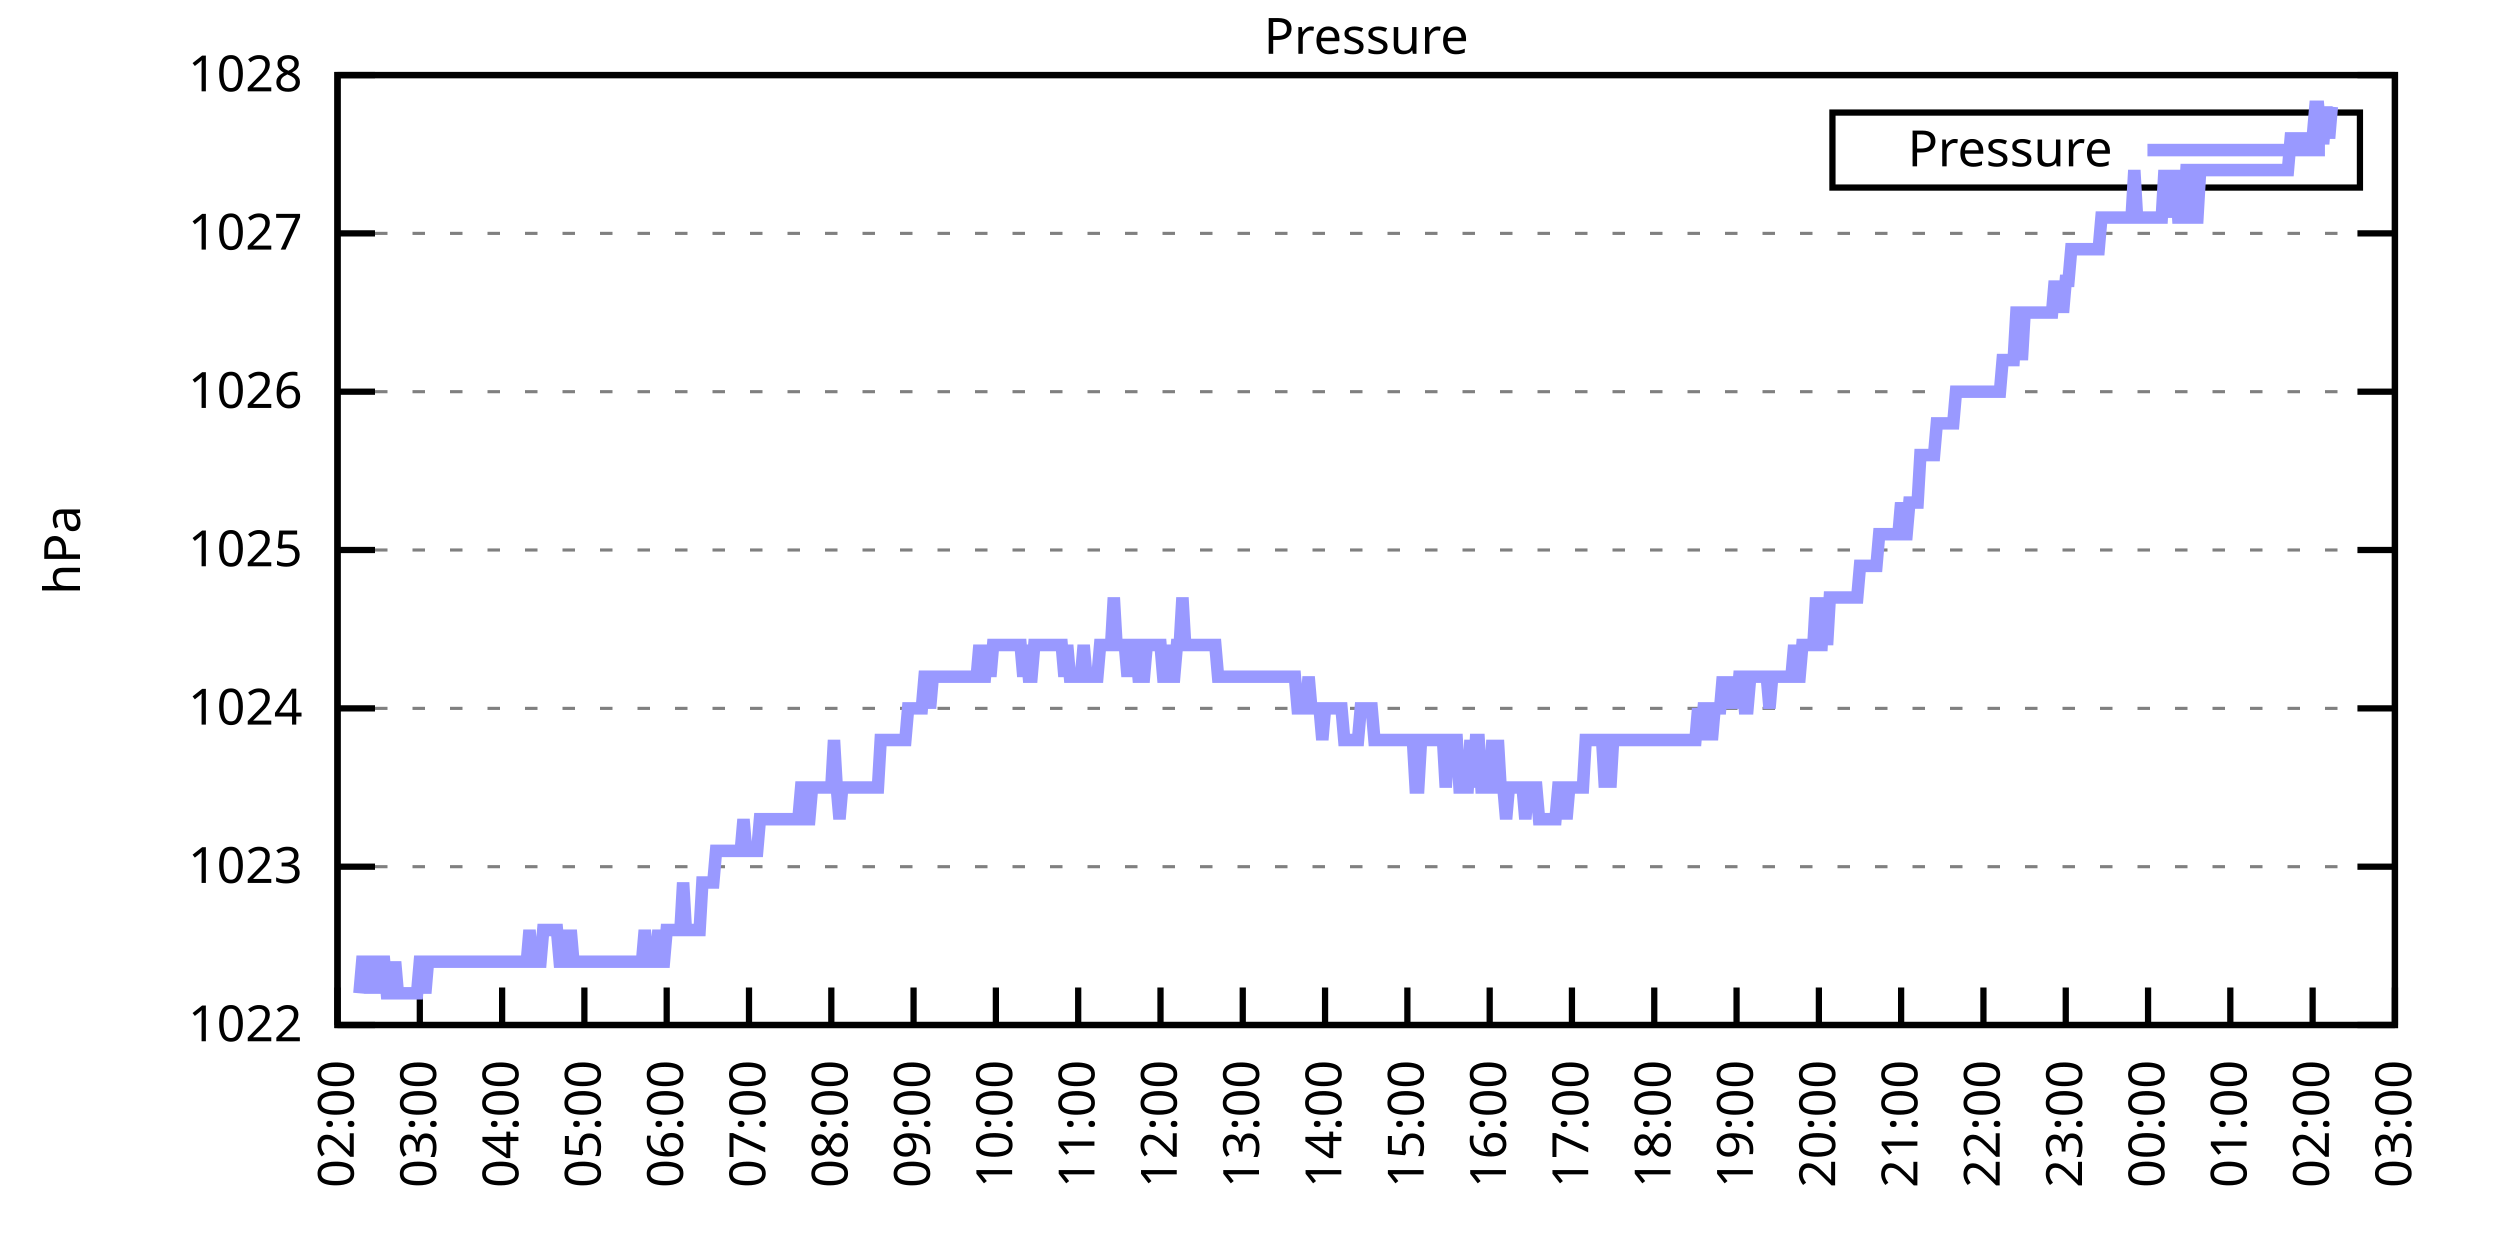
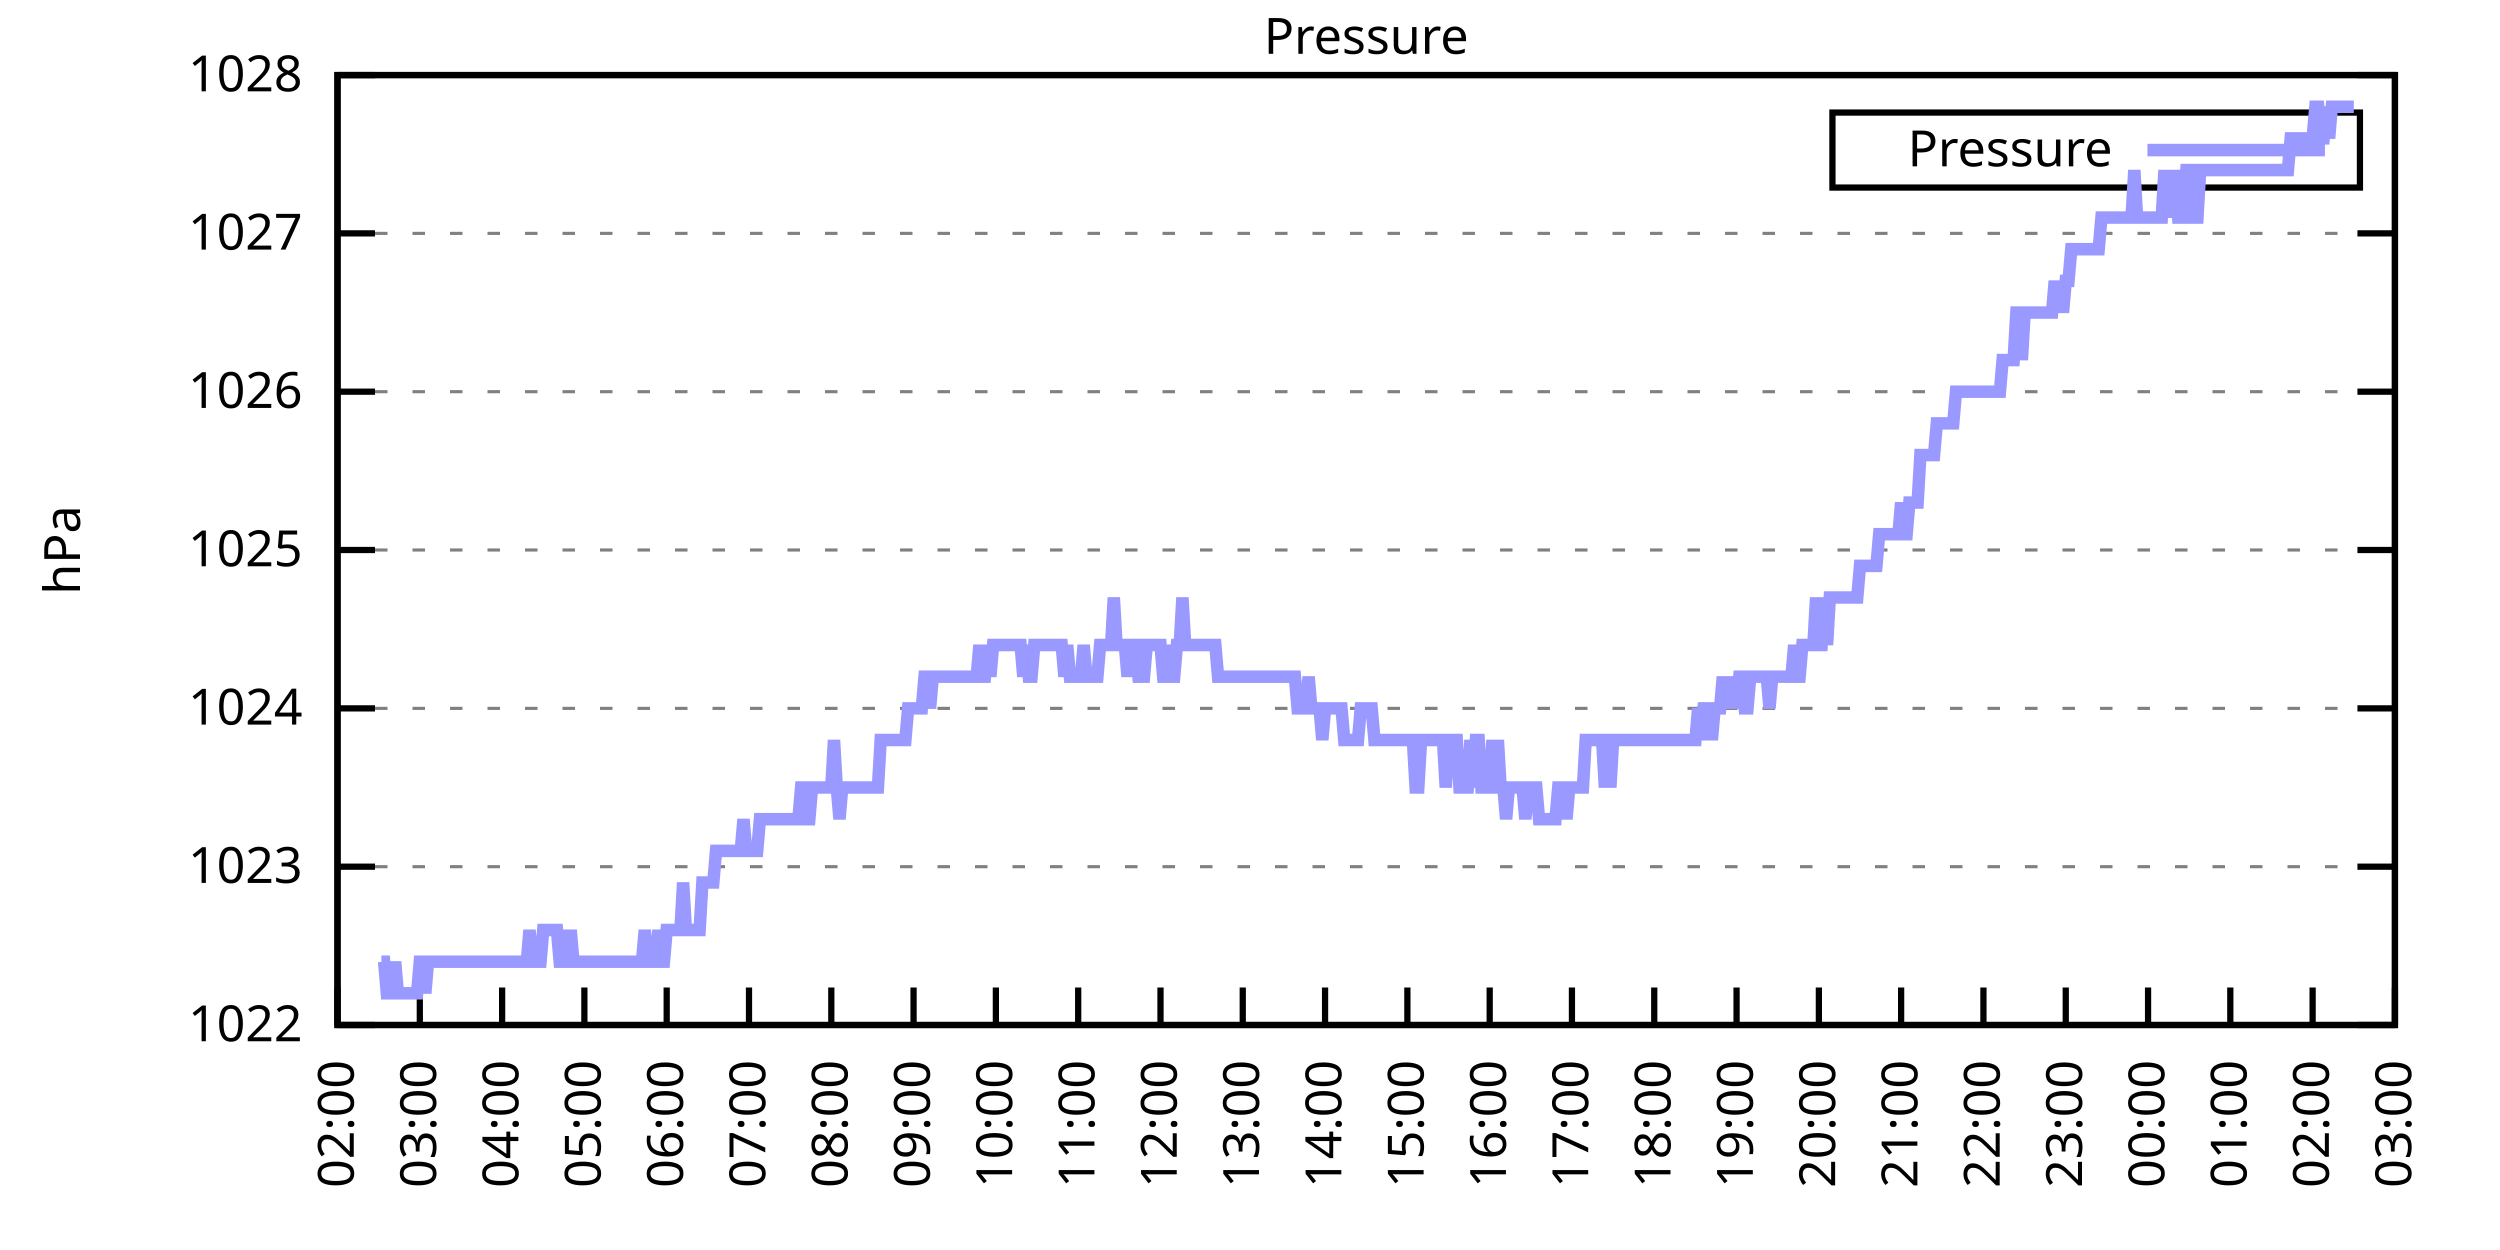
<svg xmlns="http://www.w3.org/2000/svg" xmlns:xlink="http://www.w3.org/1999/xlink" width="400" height="200" viewBox="0 0 400 200">
  <g id="gnuplot_canvas">
    <rect x="0" y="0" width="400" height="200" fill="none" />
    <defs>
      <circle id="gpDot" r="0.5" stroke-width="0.5" stroke="currentColor" />
      <path id="gpPt0" stroke-width="0.333" stroke="currentColor" d="M-1,0 h2 M0,-1 v2" />
      <path id="gpPt1" stroke-width="0.333" stroke="currentColor" d="M-1,-1 L1,1 M1,-1 L-1,1" />
      <path id="gpPt2" stroke-width="0.333" stroke="currentColor" d="M-1,0 L1,0 M0,-1 L0,1 M-1,-1 L1,1 M-1,1 L1,-1" />
      <rect id="gpPt3" stroke-width="0.333" stroke="currentColor" x="-1" y="-1" width="2" height="2" />
      <rect id="gpPt4" stroke-width="0.333" stroke="currentColor" fill="currentColor" x="-1" y="-1" width="2" height="2" />
      <circle id="gpPt5" stroke-width="0.333" stroke="currentColor" cx="0" cy="0" r="1" />
      <use xlink:href="#gpPt5" id="gpPt6" fill="currentColor" stroke="none" />
      <path id="gpPt7" stroke-width="0.333" stroke="currentColor" d="M0,-1.33 L-1.33,0.67 L1.33,0.67 z" />
      <use xlink:href="#gpPt7" id="gpPt8" fill="currentColor" stroke="none" />
      <use xlink:href="#gpPt7" id="gpPt9" stroke="currentColor" transform="rotate(180)" />
      <use xlink:href="#gpPt9" id="gpPt10" fill="currentColor" stroke="none" />
      <use xlink:href="#gpPt3" id="gpPt11" stroke="currentColor" transform="rotate(45)" />
      <use xlink:href="#gpPt11" id="gpPt12" fill="currentColor" stroke="none" />
      <path id="gpPt13" stroke-width="0.333" stroke="currentColor" d="M0,1.330 L1.265,0.411 L0.782,-1.067 L-0.782,-1.076 L-1.265,0.411 z" />
      <use xlink:href="#gpPt13" id="gpPt14" fill="currentColor" stroke="none" />
      <filter id="textbox" filterUnits="objectBoundingBox" x="0" y="0" height="1" width="1">
        <feFlood flood-color="white" flood-opacity="1" result="bgnd" />
        <feComposite in="SourceGraphic" in2="bgnd" operator="atop" />
      </filter>
      <filter id="greybox" filterUnits="objectBoundingBox" x="0" y="0" height="1" width="1">
        <feFlood flood-color="lightgrey" flood-opacity="1" result="grey" />
        <feComposite in="SourceGraphic" in2="grey" operator="atop" />
      </filter>
    </defs>
    <g fill="none" color="white" stroke="currentColor" stroke-width="1.00" stroke-linecap="butt" stroke-linejoin="miter">
</g>
    <g fill="none" color="black" stroke="currentColor" stroke-width="1.00" stroke-linecap="butt" stroke-linejoin="miter">
      <g stroke="none" shape-rendering="crispEdges">
        <polygon fill="rgb(255, 255, 255)" points="54.00,164.00 383.18,164.00 383.18,12.02 54.00,12.02 " />
      </g>
    </g>
    <g fill="none" color="black" stroke="currentColor" stroke-width="1.00" stroke-linecap="butt" stroke-linejoin="miter">
</g>
    <g fill="none" color="black" stroke="black" stroke-width="0.50" stroke-linecap="butt" stroke-linejoin="miter">
</g>
    <g fill="none" color="gray" stroke="currentColor" stroke-width="0.50" stroke-linecap="butt" stroke-linejoin="miter">
      <path stroke="gray" stroke-dasharray="2,4" class="gridline" d="M54.00,164.00 L383.19,164.00  " />
    </g>
    <g fill="none" color="gray" stroke="gray" stroke-width="1.00" stroke-linecap="butt" stroke-linejoin="miter">
</g>
    <g fill="none" color="black" stroke="currentColor" stroke-width="1.00" stroke-linecap="butt" stroke-linejoin="miter">
      <path stroke="black" d="M54.00,164.00 L60.00,164.00 M383.19,164.00 L377.19,164.00  " />
      <g transform="translate(48.40,166.60)" stroke="none" fill="black" font-family="Sans" font-size="8.00" text-anchor="end">
        <text>
          <tspan font-family="Sans"> 1022</tspan>
        </text>
      </g>
    </g>
    <g fill="none" color="black" stroke="currentColor" stroke-width="1.00" stroke-linecap="butt" stroke-linejoin="miter">
</g>
    <g fill="none" color="black" stroke="black" stroke-width="0.50" stroke-linecap="butt" stroke-linejoin="miter">
</g>
    <g fill="none" color="gray" stroke="currentColor" stroke-width="0.50" stroke-linecap="butt" stroke-linejoin="miter">
      <path stroke="gray" stroke-dasharray="2,4" class="gridline" d="M54.00,138.67 L383.19,138.67  " />
    </g>
    <g fill="none" color="gray" stroke="gray" stroke-width="1.00" stroke-linecap="butt" stroke-linejoin="miter">
</g>
    <g fill="none" color="black" stroke="currentColor" stroke-width="1.00" stroke-linecap="butt" stroke-linejoin="miter">
      <path stroke="black" d="M54.00,138.67 L60.00,138.67 M383.19,138.67 L377.19,138.67  " />
      <g transform="translate(48.40,141.27)" stroke="none" fill="black" font-family="Sans" font-size="8.00" text-anchor="end">
        <text>
          <tspan font-family="Sans"> 1023</tspan>
        </text>
      </g>
    </g>
    <g fill="none" color="black" stroke="currentColor" stroke-width="1.00" stroke-linecap="butt" stroke-linejoin="miter">
</g>
    <g fill="none" color="black" stroke="black" stroke-width="0.50" stroke-linecap="butt" stroke-linejoin="miter">
</g>
    <g fill="none" color="gray" stroke="currentColor" stroke-width="0.50" stroke-linecap="butt" stroke-linejoin="miter">
      <path stroke="gray" stroke-dasharray="2,4" class="gridline" d="M54.00,113.34 L383.19,113.34  " />
    </g>
    <g fill="none" color="gray" stroke="gray" stroke-width="1.00" stroke-linecap="butt" stroke-linejoin="miter">
</g>
    <g fill="none" color="black" stroke="currentColor" stroke-width="1.00" stroke-linecap="butt" stroke-linejoin="miter">
      <path stroke="black" d="M54.00,113.34 L60.00,113.34 M383.19,113.34 L377.19,113.34  " />
      <g transform="translate(48.40,115.94)" stroke="none" fill="black" font-family="Sans" font-size="8.00" text-anchor="end">
        <text>
          <tspan font-family="Sans"> 1024</tspan>
        </text>
      </g>
    </g>
    <g fill="none" color="black" stroke="currentColor" stroke-width="1.00" stroke-linecap="butt" stroke-linejoin="miter">
</g>
    <g fill="none" color="black" stroke="black" stroke-width="0.50" stroke-linecap="butt" stroke-linejoin="miter">
</g>
    <g fill="none" color="gray" stroke="currentColor" stroke-width="0.50" stroke-linecap="butt" stroke-linejoin="miter">
      <path stroke="gray" stroke-dasharray="2,4" class="gridline" d="M54.00,88.00 L383.19,88.00  " />
    </g>
    <g fill="none" color="gray" stroke="gray" stroke-width="1.00" stroke-linecap="butt" stroke-linejoin="miter">
</g>
    <g fill="none" color="black" stroke="currentColor" stroke-width="1.00" stroke-linecap="butt" stroke-linejoin="miter">
      <path stroke="black" d="M54.00,88.00 L60.00,88.00 M383.19,88.00 L377.19,88.00  " />
      <g transform="translate(48.40,90.60)" stroke="none" fill="black" font-family="Sans" font-size="8.00" text-anchor="end">
        <text>
          <tspan font-family="Sans"> 1025</tspan>
        </text>
      </g>
    </g>
    <g fill="none" color="black" stroke="currentColor" stroke-width="1.00" stroke-linecap="butt" stroke-linejoin="miter">
</g>
    <g fill="none" color="black" stroke="black" stroke-width="0.50" stroke-linecap="butt" stroke-linejoin="miter">
</g>
    <g fill="none" color="gray" stroke="currentColor" stroke-width="0.50" stroke-linecap="butt" stroke-linejoin="miter">
      <path stroke="gray" stroke-dasharray="2,4" class="gridline" d="M54.00,62.67 L383.19,62.67  " />
    </g>
    <g fill="none" color="gray" stroke="gray" stroke-width="1.00" stroke-linecap="butt" stroke-linejoin="miter">
</g>
    <g fill="none" color="black" stroke="currentColor" stroke-width="1.00" stroke-linecap="butt" stroke-linejoin="miter">
      <path stroke="black" d="M54.00,62.67 L60.00,62.67 M383.19,62.67 L377.19,62.67  " />
      <g transform="translate(48.40,65.27)" stroke="none" fill="black" font-family="Sans" font-size="8.00" text-anchor="end">
        <text>
          <tspan font-family="Sans"> 1026</tspan>
        </text>
      </g>
    </g>
    <g fill="none" color="black" stroke="currentColor" stroke-width="1.00" stroke-linecap="butt" stroke-linejoin="miter">
</g>
    <g fill="none" color="black" stroke="black" stroke-width="0.50" stroke-linecap="butt" stroke-linejoin="miter">
</g>
    <g fill="none" color="gray" stroke="currentColor" stroke-width="0.50" stroke-linecap="butt" stroke-linejoin="miter">
      <path stroke="gray" stroke-dasharray="2,4" class="gridline" d="M54.00,37.34 L383.19,37.34  " />
    </g>
    <g fill="none" color="gray" stroke="gray" stroke-width="1.00" stroke-linecap="butt" stroke-linejoin="miter">
</g>
    <g fill="none" color="black" stroke="currentColor" stroke-width="1.00" stroke-linecap="butt" stroke-linejoin="miter">
      <path stroke="black" d="M54.00,37.34 L60.00,37.34 M383.19,37.34 L377.19,37.34  " />
      <g transform="translate(48.40,39.94)" stroke="none" fill="black" font-family="Sans" font-size="8.00" text-anchor="end">
        <text>
          <tspan font-family="Sans"> 1027</tspan>
        </text>
      </g>
    </g>
    <g fill="none" color="black" stroke="currentColor" stroke-width="1.00" stroke-linecap="butt" stroke-linejoin="miter">
</g>
    <g fill="none" color="black" stroke="black" stroke-width="0.50" stroke-linecap="butt" stroke-linejoin="miter">
</g>
    <g fill="none" color="gray" stroke="currentColor" stroke-width="0.50" stroke-linecap="butt" stroke-linejoin="miter">
      <path stroke="gray" stroke-dasharray="2,4" class="gridline" d="M54.00,12.01 L383.19,12.01  " />
    </g>
    <g fill="none" color="gray" stroke="gray" stroke-width="1.00" stroke-linecap="butt" stroke-linejoin="miter">
</g>
    <g fill="none" color="black" stroke="currentColor" stroke-width="1.00" stroke-linecap="butt" stroke-linejoin="miter">
      <path stroke="black" d="M54.00,12.01 L60.00,12.01 M383.19,12.01 L377.19,12.01  " />
      <g transform="translate(48.40,14.61)" stroke="none" fill="black" font-family="Sans" font-size="8.00" text-anchor="end">
        <text>
          <tspan font-family="Sans"> 1028</tspan>
        </text>
      </g>
    </g>
    <g fill="none" color="black" stroke="currentColor" stroke-width="1.00" stroke-linecap="butt" stroke-linejoin="miter">
      <path stroke="black" d="M54.00,164.00 L54.00,158.00  " />
      <g transform="translate(56.60,169.60) rotate(270.00)" stroke="none" fill="black" font-family="Sans" font-size="8.00" text-anchor="end">
        <text>
          <tspan font-family="Sans">02:00</tspan>
        </text>
      </g>
    </g>
    <g fill="none" color="black" stroke="currentColor" stroke-width="1.00" stroke-linecap="butt" stroke-linejoin="miter">
      <path stroke="black" d="M67.17,164.00 L67.17,158.00  " />
      <g transform="translate(69.77,169.60) rotate(270.00)" stroke="none" fill="black" font-family="Sans" font-size="8.00" text-anchor="end">
        <text>
          <tspan font-family="Sans">03:00</tspan>
        </text>
      </g>
    </g>
    <g fill="none" color="black" stroke="currentColor" stroke-width="1.00" stroke-linecap="butt" stroke-linejoin="miter">
      <path stroke="black" d="M80.34,164.00 L80.34,158.00  " />
      <g transform="translate(82.94,169.60) rotate(270.00)" stroke="none" fill="black" font-family="Sans" font-size="8.00" text-anchor="end">
        <text>
          <tspan font-family="Sans">04:00</tspan>
        </text>
      </g>
    </g>
    <g fill="none" color="black" stroke="currentColor" stroke-width="1.00" stroke-linecap="butt" stroke-linejoin="miter">
      <path stroke="black" d="M93.50,164.00 L93.50,158.00  " />
      <g transform="translate(96.10,169.60) rotate(270.00)" stroke="none" fill="black" font-family="Sans" font-size="8.00" text-anchor="end">
        <text>
          <tspan font-family="Sans">05:00</tspan>
        </text>
      </g>
    </g>
    <g fill="none" color="black" stroke="currentColor" stroke-width="1.00" stroke-linecap="butt" stroke-linejoin="miter">
      <path stroke="black" d="M106.67,164.00 L106.67,158.00  " />
      <g transform="translate(109.27,169.60) rotate(270.00)" stroke="none" fill="black" font-family="Sans" font-size="8.00" text-anchor="end">
        <text>
          <tspan font-family="Sans">06:00</tspan>
        </text>
      </g>
    </g>
    <g fill="none" color="black" stroke="currentColor" stroke-width="1.00" stroke-linecap="butt" stroke-linejoin="miter">
      <path stroke="black" d="M119.84,164.00 L119.84,158.00  " />
      <g transform="translate(122.44,169.60) rotate(270.00)" stroke="none" fill="black" font-family="Sans" font-size="8.00" text-anchor="end">
        <text>
          <tspan font-family="Sans">07:00</tspan>
        </text>
      </g>
    </g>
    <g fill="none" color="black" stroke="currentColor" stroke-width="1.00" stroke-linecap="butt" stroke-linejoin="miter">
      <path stroke="black" d="M133.01,164.00 L133.01,158.00  " />
      <g transform="translate(135.61,169.60) rotate(270.00)" stroke="none" fill="black" font-family="Sans" font-size="8.00" text-anchor="end">
        <text>
          <tspan font-family="Sans">08:00</tspan>
        </text>
      </g>
    </g>
    <g fill="none" color="black" stroke="currentColor" stroke-width="1.00" stroke-linecap="butt" stroke-linejoin="miter">
      <path stroke="black" d="M146.17,164.00 L146.17,158.00  " />
      <g transform="translate(148.77,169.60) rotate(270.00)" stroke="none" fill="black" font-family="Sans" font-size="8.00" text-anchor="end">
        <text>
          <tspan font-family="Sans">09:00</tspan>
        </text>
      </g>
    </g>
    <g fill="none" color="black" stroke="currentColor" stroke-width="1.00" stroke-linecap="butt" stroke-linejoin="miter">
      <path stroke="black" d="M159.34,164.00 L159.34,158.00  " />
      <g transform="translate(161.94,169.60) rotate(270.00)" stroke="none" fill="black" font-family="Sans" font-size="8.00" text-anchor="end">
        <text>
          <tspan font-family="Sans">10:00</tspan>
        </text>
      </g>
    </g>
    <g fill="none" color="black" stroke="currentColor" stroke-width="1.00" stroke-linecap="butt" stroke-linejoin="miter">
      <path stroke="black" d="M172.51,164.00 L172.51,158.00  " />
      <g transform="translate(175.11,169.60) rotate(270.00)" stroke="none" fill="black" font-family="Sans" font-size="8.00" text-anchor="end">
        <text>
          <tspan font-family="Sans">11:00</tspan>
        </text>
      </g>
    </g>
    <g fill="none" color="black" stroke="currentColor" stroke-width="1.00" stroke-linecap="butt" stroke-linejoin="miter">
      <path stroke="black" d="M185.68,164.00 L185.68,158.00  " />
      <g transform="translate(188.28,169.60) rotate(270.00)" stroke="none" fill="black" font-family="Sans" font-size="8.00" text-anchor="end">
        <text>
          <tspan font-family="Sans">12:00</tspan>
        </text>
      </g>
    </g>
    <g fill="none" color="black" stroke="currentColor" stroke-width="1.00" stroke-linecap="butt" stroke-linejoin="miter">
      <path stroke="black" d="M198.84,164.00 L198.84,158.00  " />
      <g transform="translate(201.44,169.60) rotate(270.00)" stroke="none" fill="black" font-family="Sans" font-size="8.00" text-anchor="end">
        <text>
          <tspan font-family="Sans">13:00</tspan>
        </text>
      </g>
    </g>
    <g fill="none" color="black" stroke="currentColor" stroke-width="1.00" stroke-linecap="butt" stroke-linejoin="miter">
      <path stroke="black" d="M212.01,164.00 L212.01,158.00  " />
      <g transform="translate(214.61,169.60) rotate(270.00)" stroke="none" fill="black" font-family="Sans" font-size="8.00" text-anchor="end">
        <text>
          <tspan font-family="Sans">14:00</tspan>
        </text>
      </g>
    </g>
    <g fill="none" color="black" stroke="currentColor" stroke-width="1.00" stroke-linecap="butt" stroke-linejoin="miter">
      <path stroke="black" d="M225.18,164.00 L225.18,158.00  " />
      <g transform="translate(227.78,169.60) rotate(270.00)" stroke="none" fill="black" font-family="Sans" font-size="8.00" text-anchor="end">
        <text>
          <tspan font-family="Sans">15:00</tspan>
        </text>
      </g>
    </g>
    <g fill="none" color="black" stroke="currentColor" stroke-width="1.00" stroke-linecap="butt" stroke-linejoin="miter">
      <path stroke="black" d="M238.35,164.00 L238.35,158.00  " />
      <g transform="translate(240.95,169.60) rotate(270.00)" stroke="none" fill="black" font-family="Sans" font-size="8.00" text-anchor="end">
        <text>
          <tspan font-family="Sans">16:00</tspan>
        </text>
      </g>
    </g>
    <g fill="none" color="black" stroke="currentColor" stroke-width="1.00" stroke-linecap="butt" stroke-linejoin="miter">
      <path stroke="black" d="M251.51,164.00 L251.51,158.00  " />
      <g transform="translate(254.11,169.60) rotate(270.00)" stroke="none" fill="black" font-family="Sans" font-size="8.00" text-anchor="end">
        <text>
          <tspan font-family="Sans">17:00</tspan>
        </text>
      </g>
    </g>
    <g fill="none" color="black" stroke="currentColor" stroke-width="1.00" stroke-linecap="butt" stroke-linejoin="miter">
      <path stroke="black" d="M264.68,164.00 L264.68,158.00  " />
      <g transform="translate(267.28,169.60) rotate(270.00)" stroke="none" fill="black" font-family="Sans" font-size="8.00" text-anchor="end">
        <text>
          <tspan font-family="Sans">18:00</tspan>
        </text>
      </g>
    </g>
    <g fill="none" color="black" stroke="currentColor" stroke-width="1.00" stroke-linecap="butt" stroke-linejoin="miter">
      <path stroke="black" d="M277.85,164.00 L277.85,158.00  " />
      <g transform="translate(280.45,169.60) rotate(270.00)" stroke="none" fill="black" font-family="Sans" font-size="8.00" text-anchor="end">
        <text>
          <tspan font-family="Sans">19:00</tspan>
        </text>
      </g>
    </g>
    <g fill="none" color="black" stroke="currentColor" stroke-width="1.00" stroke-linecap="butt" stroke-linejoin="miter">
      <path stroke="black" d="M291.02,164.00 L291.02,158.00  " />
      <g transform="translate(293.62,169.60) rotate(270.00)" stroke="none" fill="black" font-family="Sans" font-size="8.00" text-anchor="end">
        <text>
          <tspan font-family="Sans">20:00</tspan>
        </text>
      </g>
    </g>
    <g fill="none" color="black" stroke="currentColor" stroke-width="1.00" stroke-linecap="butt" stroke-linejoin="miter">
      <path stroke="black" d="M304.18,164.00 L304.18,158.00  " />
      <g transform="translate(306.78,169.60) rotate(270.00)" stroke="none" fill="black" font-family="Sans" font-size="8.00" text-anchor="end">
        <text>
          <tspan font-family="Sans">21:00</tspan>
        </text>
      </g>
    </g>
    <g fill="none" color="black" stroke="currentColor" stroke-width="1.00" stroke-linecap="butt" stroke-linejoin="miter">
      <path stroke="black" d="M317.35,164.00 L317.35,158.00  " />
      <g transform="translate(319.95,169.60) rotate(270.00)" stroke="none" fill="black" font-family="Sans" font-size="8.00" text-anchor="end">
        <text>
          <tspan font-family="Sans">22:00</tspan>
        </text>
      </g>
    </g>
    <g fill="none" color="black" stroke="currentColor" stroke-width="1.00" stroke-linecap="butt" stroke-linejoin="miter">
      <path stroke="black" d="M330.52,164.00 L330.52,158.00  " />
      <g transform="translate(333.12,169.60) rotate(270.00)" stroke="none" fill="black" font-family="Sans" font-size="8.00" text-anchor="end">
        <text>
          <tspan font-family="Sans">23:00</tspan>
        </text>
      </g>
    </g>
    <g fill="none" color="black" stroke="currentColor" stroke-width="1.00" stroke-linecap="butt" stroke-linejoin="miter">
      <path stroke="black" d="M343.69,164.00 L343.69,158.00  " />
      <g transform="translate(346.29,169.60) rotate(270.00)" stroke="none" fill="black" font-family="Sans" font-size="8.00" text-anchor="end">
        <text>
          <tspan font-family="Sans">00:00</tspan>
        </text>
      </g>
    </g>
    <g fill="none" color="black" stroke="currentColor" stroke-width="1.00" stroke-linecap="butt" stroke-linejoin="miter">
      <path stroke="black" d="M356.85,164.00 L356.85,158.00  " />
      <g transform="translate(359.45,169.60) rotate(270.00)" stroke="none" fill="black" font-family="Sans" font-size="8.00" text-anchor="end">
        <text>
          <tspan font-family="Sans">01:00</tspan>
        </text>
      </g>
    </g>
    <g fill="none" color="black" stroke="currentColor" stroke-width="1.00" stroke-linecap="butt" stroke-linejoin="miter">
      <path stroke="black" d="M370.02,164.00 L370.02,158.00  " />
      <g transform="translate(372.62,169.60) rotate(270.00)" stroke="none" fill="black" font-family="Sans" font-size="8.00" text-anchor="end">
        <text>
          <tspan font-family="Sans">02:00</tspan>
        </text>
      </g>
    </g>
    <g fill="none" color="black" stroke="currentColor" stroke-width="1.00" stroke-linecap="butt" stroke-linejoin="miter">
      <path stroke="black" d="M383.19,164.00 L383.19,158.00  " />
      <g transform="translate(385.79,169.60) rotate(270.00)" stroke="none" fill="black" font-family="Sans" font-size="8.00" text-anchor="end">
        <text>
          <tspan font-family="Sans">03:00</tspan>
        </text>
      </g>
    </g>
    <g fill="none" color="black" stroke="currentColor" stroke-width="1.00" stroke-linecap="butt" stroke-linejoin="miter">
</g>
    <g fill="none" color="black" stroke="currentColor" stroke-width="1.00" stroke-linecap="butt" stroke-linejoin="miter">
      <path stroke="black" d="M54.00,12.01 L54.00,164.00 L383.19,164.00 L383.19,12.01 L54.00,12.01 Z  " />
    </g>
    <g fill="none" color="black" stroke="currentColor" stroke-width="1.00" stroke-linecap="butt" stroke-linejoin="miter">
</g>
    <g fill="none" color="black" stroke="currentColor" stroke-width="1.00" stroke-linecap="butt" stroke-linejoin="miter">
      <path stroke="black" d="M293.19,30.01 L293.19,18.01 L377.59,18.01 L377.59,30.01 L293.19,30.01 Z  " />
    </g>
    <g id="Pressure_plot_1">
      <g fill="none" color="white" stroke="black" stroke-width="2.00" stroke-linecap="butt" stroke-linejoin="miter">
</g>
      <g fill="none" color="black" stroke="currentColor" stroke-width="2.00" stroke-linecap="butt" stroke-linejoin="miter">
        <g transform="translate(337.99,26.61)" stroke="none" fill="black" font-family="Sans" font-size="8.00" text-anchor="end">
          <text>
            <tspan font-family="Sans">Pressure</tspan>
          </text>
        </g>
      </g>
      <g fill="none" color="black" stroke="currentColor" stroke-width="2.00" stroke-linecap="butt" stroke-linejoin="miter">
-         <path stroke="rgb(153, 153, 255)" d="M343.59,24.01 L371.99,24.01 M57.51,158.93 L57.95,153.87 L58.39,153.87 L58.83,153.87 L59.27,158.93 L59.71,153.87   L60.14,158.93 L60.58,153.87 L61.02,153.87 L61.46,153.87 L61.90,158.93 L62.34,158.93 L62.78,158.93 L63.22,153.87   L63.66,158.93 L64.10,158.93 L64.53,158.93 L64.97,158.93 L65.41,158.93 L65.85,158.93 L66.29,158.93 L66.73,158.93   L67.17,153.87 L67.61,153.87 L68.05,158.93 L68.48,153.87 L68.92,153.87 L69.36,153.87 L69.80,153.87 L70.24,153.87   L70.68,153.87 L71.12,153.87 L71.56,153.87 L72.00,153.87 L72.43,153.87 L72.87,153.87 L73.31,153.87 L73.75,153.87   L74.19,153.87 L74.63,153.87 L75.07,153.87 L75.51,153.87 L75.95,153.87 L76.38,153.87 L76.82,153.87 L77.26,153.87   L77.70,153.87 L78.14,153.87 L78.58,153.87 L79.02,153.87 L79.46,153.87 L79.90,153.87 L80.34,153.87 L80.77,153.87   L81.21,153.87 L81.65,153.87 L82.09,153.87 L82.53,153.87 L82.97,153.87 L83.41,153.87 L83.85,153.87 L84.29,153.87   L84.72,148.80 L85.16,153.87 L85.60,153.87 L86.04,153.87 L86.48,153.87 L86.92,148.80 L87.36,148.80 L87.80,148.80   L88.24,148.80 L88.67,148.80 L89.11,148.80 L89.55,153.87 L89.99,153.87 L90.43,148.80 L90.87,153.87 L91.31,148.80   L91.75,153.87 L92.19,153.87 L92.62,153.87 L93.06,153.87 L93.50,153.87 L93.94,153.87 L94.38,153.87 L94.82,153.87   L95.26,153.87 L95.70,153.87 L96.14,153.87 L96.58,153.87 L97.01,153.87 L97.45,153.87 L97.89,153.87 L98.33,153.87   L98.77,153.87 L99.21,153.87 L99.65,153.87 L100.09,153.87 L100.53,153.87 L100.96,153.87 L101.40,153.87 L101.84,153.87   L102.28,153.87 L102.72,153.87 L103.16,148.80 L103.60,153.87 L104.04,153.87 L104.48,153.87 L104.91,153.87 L105.35,148.80   L105.79,153.87 L106.23,153.87 L106.67,148.80 L107.11,148.80 L107.55,148.80 L107.99,148.80 L108.43,148.80 L108.87,148.80   L109.30,141.20 L109.74,148.80 L110.18,148.80 L110.62,148.80 L111.06,148.80 L111.50,148.80 L111.94,148.80 L112.38,141.20   L112.82,141.20 L113.25,141.20 L113.69,141.20 L114.13,141.20 L114.57,136.14 L115.01,136.14 L115.45,136.14 L115.89,136.14   L116.33,136.14 L116.77,136.14 L117.20,136.14 L117.64,136.14 L118.08,136.14 L118.52,136.14 L118.96,131.07 L119.40,136.14   L119.84,136.14 L120.28,136.14 L120.72,136.14 L121.15,136.14 L121.59,131.07 L122.03,131.07 L122.47,131.07 L122.91,131.07   L123.35,131.07 L123.79,131.07 L124.23,131.07 L124.67,131.07 L125.11,131.07 L125.54,131.07 L125.98,131.07 L126.42,131.07   L126.86,131.07 L127.30,131.07 L127.74,131.07 L128.18,126.00 L128.62,126.00 L129.06,131.07 L129.49,131.07 L129.93,126.00   L130.37,126.00 L130.81,126.00 L131.25,126.00 L131.69,126.00 L132.13,126.00 L132.57,126.00 L133.01,126.00 L133.44,118.40   L133.88,126.00 L134.32,131.07 L134.76,126.00 L135.20,126.00 L135.64,126.00 L136.08,126.00 L136.52,126.00 L136.96,126.00   L137.39,126.00 L137.83,126.00 L138.27,126.00 L138.71,126.00 L139.15,126.00 L139.59,126.00 L140.03,126.00 L140.47,126.00   L140.91,118.40 L141.35,118.40 L141.78,118.40 L142.22,118.40 L142.66,118.40 L143.10,118.40 L143.54,118.40 L143.98,118.40   L144.42,118.40 L144.86,118.40 L145.30,113.34 L145.73,113.34 L146.17,113.34 L146.61,113.34 L147.05,113.34 L147.49,113.34   L147.93,108.27 L148.37,108.27 L148.81,113.34 L149.25,108.27 L149.68,108.27 L150.12,108.27 L150.56,108.27 L151.00,108.27   L151.44,108.27 L151.88,108.27 L152.32,108.27 L152.76,108.27 L153.20,108.27 L153.63,108.27 L154.07,108.27 L154.51,108.27   L154.95,108.27 L155.39,108.27 L155.83,108.27 L156.27,108.27 L156.71,103.20 L157.15,108.27 L157.59,108.27 L158.02,103.20   L158.46,108.27 L158.90,103.20 L159.34,103.20 L159.78,103.20 L160.22,103.20 L160.66,103.20 L161.10,103.20 L161.54,103.20   L161.97,103.20 L162.41,103.20 L162.85,103.20 L163.29,103.20 L163.73,108.27 L164.17,103.20 L164.61,108.27 L165.05,108.27   L165.49,103.20 L165.92,103.20 L166.36,103.20 L166.80,103.20 L167.24,103.20 L167.68,103.20 L168.12,103.20 L168.56,103.20   L169.00,103.20 L169.44,103.20 L169.87,103.20 L170.31,108.27 L170.75,103.20 L171.19,108.27 L171.63,108.27 L172.07,108.27   L172.51,108.27 L172.95,108.27 L173.39,103.20 L173.83,108.27 L174.26,108.27 L174.70,108.27 L175.14,108.27 L175.58,108.27   L176.02,103.20 L176.46,103.20 L176.90,103.20 L177.34,103.20 L177.78,103.20 L178.21,95.60 L178.65,103.20 L179.09,103.20   L179.53,103.20 L179.97,103.20 L180.41,108.27 L180.85,103.20 L181.29,103.20 L181.73,103.20 L182.16,108.27 L182.60,108.27   L183.04,108.27 L183.48,103.20 L183.92,103.20 L184.36,103.20 L184.80,103.20 L185.24,103.20 L185.68,103.20 L186.11,108.27   L186.55,108.27 L186.99,103.20 L187.43,108.27 L187.87,108.27 L188.31,103.20 L188.75,103.20 L189.19,95.60 L189.63,103.20   L190.07,103.20 L190.50,103.20 L190.94,103.20 L191.38,103.20 L191.82,103.20 L192.26,103.20 L192.70,103.20 L193.14,103.20   L193.58,103.20 L194.02,103.20 L194.45,103.20 L194.89,108.27 L195.33,108.27 L195.77,108.27 L196.21,108.27 L196.65,108.27   L197.09,108.27 L197.53,108.27 L197.97,108.27 L198.40,108.27 L198.84,108.27 L199.28,108.27 L199.72,108.27 L200.16,108.27   L200.60,108.27 L201.04,108.27 L201.48,108.27 L201.92,108.27 L202.35,108.27 L202.79,108.27 L203.23,108.27 L203.67,108.27   L204.11,108.27 L204.55,108.27 L204.99,108.27 L205.43,108.27 L205.87,108.27 L206.31,108.27 L206.74,108.27 L207.18,108.27   L207.62,113.34 L208.06,113.34 L208.50,113.34 L208.94,113.34 L209.38,108.27 L209.82,113.34 L210.26,113.34 L210.69,113.34   L211.13,113.34 L211.57,118.40 L212.01,113.34 L212.45,113.34 L212.89,113.34 L213.33,113.34 L213.77,113.34 L214.21,113.34   L214.64,113.34 L215.08,118.40 L215.52,118.40 L215.96,118.40 L216.40,118.40 L216.84,118.40 L217.28,118.40 L217.72,113.34   L218.16,113.34 L218.60,113.34 L219.03,113.34 L219.47,113.34 L219.91,118.40 L220.35,118.40 L220.79,118.40 L221.23,118.40   L221.67,118.40 L222.11,118.40 L222.55,118.40 L222.98,118.40 L223.42,118.40 L223.86,118.40 L224.30,118.40 L224.74,118.40   L225.18,118.40 L225.62,118.40 L226.06,118.40 L226.50,126.00 L226.93,126.00 L227.37,118.40 L227.81,118.40 L228.25,118.40   L228.69,118.40 L229.13,118.40 L229.57,118.40 L230.01,118.40 L230.45,118.40 L230.88,118.40 L231.32,126.00 L231.76,118.40   L232.20,118.40 L232.64,118.40 L233.08,118.40 L233.52,126.00 L233.96,126.00 L234.40,126.00 L234.84,126.00 L235.27,118.40   L235.71,126.00 L236.15,118.40 L236.59,118.40 L237.03,126.00 L237.47,126.00 L237.91,126.00 L238.35,126.00 L238.79,118.40   L239.22,126.00 L239.66,118.40 L240.10,126.00 L240.54,126.00 L240.98,131.07 L241.42,126.00 L241.86,126.00 L242.30,126.00   L242.74,126.00 L243.17,126.00 L243.61,126.00 L244.05,131.07 L244.49,126.00 L244.93,126.00 L245.37,126.00 L245.81,126.00   L246.25,131.07 L246.69,131.07 L247.12,131.07 L247.56,131.07 L248.00,131.07 L248.44,131.07 L248.88,131.07 L249.32,126.00   L249.76,126.00 L250.20,126.00 L250.64,131.07 L251.08,126.00 L251.51,126.00 L251.95,126.00 L252.39,126.00 L252.83,126.00   L253.27,126.00 L253.71,118.40 L254.15,118.40 L254.59,118.40 L255.03,118.40 L255.46,118.40 L255.90,118.40 L256.34,118.40   L256.78,126.00 L257.22,118.40 L257.66,126.00 L258.10,118.40 L258.54,118.40 L258.98,118.40 L259.41,118.40 L259.85,118.40   L260.29,118.40 L260.73,118.40 L261.17,118.40 L261.61,118.40 L262.05,118.40 L262.49,118.40 L262.93,118.40 L263.36,118.40   L263.80,118.40 L264.24,118.40 L264.68,118.40 L265.12,118.40 L265.56,118.40 L266.00,118.40 L266.44,118.40 L266.88,118.40   L267.32,118.40 L267.75,118.40 L268.19,118.40 L268.63,118.40 L269.07,118.40 L269.51,118.40 L269.95,118.40 L270.39,118.40   L270.83,118.40 L271.27,118.40 L271.70,113.34 L272.14,118.40 L272.58,113.34 L273.02,113.34 L273.46,113.34 L273.90,118.40   L274.34,113.34 L274.78,113.34 L275.22,113.34 L275.65,108.27 L276.09,113.34 L276.53,108.27 L276.97,113.34 L277.41,108.27   L277.85,113.34 L278.29,108.27 L278.73,108.27 L279.17,113.34 L279.60,113.34 L280.04,108.27 L280.48,108.27 L280.92,108.27   L281.36,108.27 L281.80,108.27 L282.68,108.27 L283.12,113.34 L283.56,108.27 L283.99,108.27 L284.43,108.27 L284.87,108.27   L285.31,108.27 L285.75,108.27 L286.19,108.27 L286.63,108.27 L287.07,103.20 L287.51,108.27 L287.94,108.27 L288.38,103.20   L288.82,103.20 L289.26,103.20 L289.70,103.20 L290.14,103.20 L290.58,95.60 L291.02,103.20 L291.46,103.20 L291.89,95.60   L292.33,103.20 L292.77,95.60 L293.21,95.60 L293.65,95.60 L294.09,95.60 L294.53,95.60 L294.97,95.60 L295.41,95.60   L295.84,95.60 L296.28,95.60 L296.72,95.60 L297.16,95.60 L297.60,90.54 L298.04,90.54 L298.48,90.54 L298.92,90.54   L299.36,90.54 L299.80,90.54 L300.23,90.54 L300.67,85.47 L301.11,85.47 L301.55,85.47 L301.99,85.47 L302.43,85.47   L302.87,85.47 L303.31,85.47 L303.75,85.47 L304.18,80.41 L304.62,85.47 L305.06,85.47 L305.50,80.41 L305.94,80.41   L306.38,80.41 L306.82,80.41 L307.26,72.81 L307.70,72.81 L308.13,72.81 L308.57,72.81 L309.01,72.81 L309.45,72.81   L309.89,67.74 L310.33,67.74 L310.77,67.74 L311.21,67.74 L311.65,67.74 L312.08,67.74 L312.52,67.74 L312.96,62.67   L313.40,62.67 L313.84,62.67 L314.28,62.67 L314.72,62.67 L315.16,62.67 L315.60,62.67 L316.04,62.67 L316.47,62.67   L316.91,62.67 L317.35,62.67 L317.79,62.67 L318.23,62.67 L318.67,62.67 L319.11,62.67 L319.55,62.67 L319.99,62.67   L320.42,57.61 L320.86,57.61 L321.30,57.61 L321.74,57.61 L322.18,57.61 L322.62,50.01 L323.06,50.01 L323.50,57.61   L323.94,50.01 L324.37,50.01 L324.81,50.01 L325.25,50.01 L325.69,50.01 L326.13,50.01 L326.57,50.01 L327.01,50.01   L327.45,50.01 L327.89,50.01 L328.33,50.01 L328.76,44.94 L329.20,50.01 L329.64,44.94 L330.08,50.01 L330.52,44.94   L330.96,44.94 L331.40,39.87 L331.84,39.87 L332.28,39.87 L332.71,39.87 L333.15,39.87 L333.59,39.87 L334.03,39.87   L334.47,39.87 L334.91,39.87 L335.35,39.87 L335.79,39.87 L336.23,34.81 L336.66,34.81 L337.10,34.81 L337.54,34.81   L337.98,34.81 L338.42,34.81 L338.86,34.81 L339.30,34.81 L339.74,34.81 L340.18,34.81 L340.61,34.81 L341.05,34.81   L341.49,27.21 L341.93,34.81 L342.37,34.81 L342.81,34.81 L343.25,34.81 L343.69,34.81 L344.13,34.81 L344.57,34.81   L345.00,34.81 L345.44,34.81 L345.88,34.81 L346.32,27.21 L346.76,34.81 L347.20,27.21 L347.64,34.81 L348.08,27.21   L348.52,34.81 L348.95,34.81 L349.39,34.81 L349.83,27.21 L350.27,27.21 L350.71,27.21 L351.15,34.81 L351.59,34.81   L352.03,27.21 L352.47,27.21 L352.90,27.21 L353.34,27.21 L353.78,27.21 L354.22,27.21 L354.66,27.21 L355.10,27.21   L355.54,27.21 L355.98,27.21 L356.42,27.21 L356.85,27.21 L357.29,27.21 L357.73,27.21 L358.17,27.21 L358.61,27.21   L359.05,27.21 L359.49,27.21 L359.93,27.21 L360.37,27.21 L360.81,27.21 L361.24,27.21 L361.68,27.21 L362.12,27.21   L362.56,27.21 L363.00,27.21 L363.44,27.21 L363.88,27.21 L364.32,27.21 L364.76,27.21 L365.19,27.21 L365.63,27.21   L366.07,27.21 L366.51,22.14 L366.95,22.14 L367.39,22.14 L367.83,22.14 L368.27,22.14 L368.71,22.14 L369.14,22.14   L369.58,22.14 L370.02,22.14 L370.46,17.08 L370.90,17.08 L371.34,22.14 L371.78,22.14 L372.22,17.08 L372.66,22.14   L373.09,17.08  " />
+         <path stroke="rgb(153, 153, 255)" d="M343.59,24.01 L371.99,24.01 M61.02,153.87 L61.46,153.87 L61.90,158.93 L62.34,158.93 L62.78,158.93 L63.22,153.87   L63.66,158.93 L64.10,158.93 L64.53,158.93 L64.97,158.93 L65.41,158.93 L65.85,158.93 L66.29,158.93 L66.73,158.93   L67.17,153.87 L67.61,153.87 L68.05,158.93 L68.48,153.87 L68.92,153.87 L69.36,153.87 L69.80,153.87 L70.24,153.87   L70.68,153.87 L71.12,153.87 L71.56,153.87 L72.00,153.87 L72.43,153.87 L72.87,153.87 L73.31,153.87 L73.75,153.87   L74.19,153.87 L74.63,153.87 L75.07,153.87 L75.51,153.87 L75.95,153.87 L76.38,153.87 L76.82,153.87 L77.26,153.87   L77.70,153.87 L78.14,153.87 L78.58,153.87 L79.02,153.87 L79.46,153.87 L79.90,153.87 L80.34,153.87 L80.77,153.87   L81.21,153.87 L81.65,153.87 L82.09,153.87 L82.53,153.87 L82.97,153.87 L83.41,153.87 L83.85,153.87 L84.29,153.87   L84.72,148.80 L85.16,153.87 L85.60,153.87 L86.04,153.87 L86.48,153.87 L86.92,148.80 L87.36,148.80 L87.80,148.80   L88.24,148.80 L88.67,148.80 L89.11,148.80 L89.55,153.87 L89.99,153.87 L90.43,148.80 L90.87,153.87 L91.31,148.80   L91.75,153.87 L92.19,153.87 L92.62,153.87 L93.06,153.87 L93.50,153.87 L93.94,153.87 L94.38,153.87 L94.82,153.87   L95.26,153.87 L95.70,153.87 L96.14,153.87 L96.58,153.87 L97.01,153.87 L97.45,153.87 L97.89,153.87 L98.33,153.87   L98.77,153.87 L99.21,153.87 L99.65,153.87 L100.09,153.87 L100.53,153.87 L100.96,153.87 L101.40,153.87 L101.84,153.87   L102.28,153.87 L102.72,153.87 L103.16,148.80 L103.60,153.87 L104.04,153.87 L104.48,153.87 L104.91,153.87 L105.35,148.80   L105.79,153.87 L106.23,153.87 L106.67,148.80 L107.11,148.80 L107.55,148.80 L107.99,148.80 L108.43,148.80 L108.87,148.80   L109.30,141.20 L109.74,148.80 L110.18,148.80 L110.62,148.80 L111.06,148.80 L111.50,148.80 L111.94,148.80 L112.38,141.20   L112.82,141.20 L113.25,141.20 L113.69,141.20 L114.13,141.20 L114.57,136.14 L115.01,136.14 L115.45,136.14 L115.89,136.14   L116.33,136.14 L116.77,136.14 L117.20,136.14 L117.64,136.14 L118.08,136.14 L118.52,136.14 L118.96,131.07 L119.40,136.14   L119.84,136.14 L120.28,136.14 L120.72,136.14 L121.15,136.14 L121.59,131.07 L122.03,131.07 L122.47,131.07 L122.91,131.07   L123.35,131.07 L123.79,131.07 L124.23,131.07 L124.67,131.07 L125.11,131.07 L125.54,131.07 L125.98,131.07 L126.42,131.07   L126.86,131.07 L127.30,131.07 L127.74,131.07 L128.18,126.00 L128.62,126.00 L129.06,131.07 L129.49,131.07 L129.93,126.00   L130.37,126.00 L130.81,126.00 L131.25,126.00 L131.69,126.00 L132.13,126.00 L132.57,126.00 L133.01,126.00 L133.44,118.40   L133.88,126.00 L134.32,131.07 L134.76,126.00 L135.20,126.00 L135.64,126.00 L136.08,126.00 L136.52,126.00 L136.96,126.00   L137.39,126.00 L137.83,126.00 L138.27,126.00 L138.71,126.00 L139.15,126.00 L139.59,126.00 L140.03,126.00 L140.47,126.00   L140.91,118.40 L141.35,118.40 L141.78,118.40 L142.22,118.40 L142.66,118.40 L143.10,118.40 L143.54,118.40 L143.98,118.40   L144.42,118.40 L144.86,118.40 L145.30,113.34 L145.73,113.34 L146.17,113.34 L146.61,113.34 L147.05,113.34 L147.49,113.34   L147.93,108.27 L148.37,108.27 L148.81,113.34 L149.25,108.27 L149.68,108.27 L150.12,108.27 L150.56,108.27 L151.00,108.27   L151.44,108.27 L151.88,108.27 L152.32,108.27 L152.76,108.27 L153.20,108.27 L153.63,108.27 L154.07,108.27 L154.51,108.27   L154.95,108.27 L155.39,108.27 L155.83,108.27 L156.27,108.27 L156.71,103.20 L157.15,108.27 L157.59,108.27 L158.02,103.20   L158.46,108.27 L158.90,103.20 L159.34,103.20 L159.78,103.20 L160.22,103.20 L160.66,103.20 L161.10,103.20 L161.54,103.20   L161.97,103.20 L162.41,103.20 L162.85,103.20 L163.29,103.20 L163.73,108.27 L164.17,103.20 L164.61,108.27 L165.05,108.27   L165.49,103.20 L165.92,103.20 L166.36,103.20 L166.80,103.20 L167.24,103.20 L167.68,103.20 L168.12,103.20 L168.56,103.20   L169.00,103.20 L169.44,103.20 L169.87,103.20 L170.31,108.27 L170.75,103.20 L171.19,108.27 L171.63,108.27 L172.07,108.27   L172.51,108.27 L172.95,108.27 L173.39,103.20 L173.83,108.27 L174.26,108.27 L174.70,108.27 L175.14,108.27 L175.58,108.27   L176.02,103.20 L176.46,103.20 L176.90,103.20 L177.34,103.20 L177.78,103.20 L178.21,95.60 L178.65,103.20 L179.09,103.20   L179.53,103.20 L179.97,103.20 L180.41,108.27 L180.85,103.20 L181.29,103.20 L181.73,103.20 L182.16,108.27 L182.60,108.27   L183.04,108.27 L183.48,103.20 L183.92,103.20 L184.36,103.20 L184.80,103.20 L185.24,103.20 L185.68,103.20 L186.11,108.27   L186.55,108.27 L186.99,103.20 L187.43,108.27 L187.87,108.27 L188.31,103.20 L188.75,103.20 L189.19,95.60 L189.63,103.20   L190.07,103.20 L190.50,103.20 L190.94,103.20 L191.38,103.20 L191.82,103.20 L192.26,103.20 L192.70,103.20 L193.14,103.20   L193.58,103.20 L194.02,103.20 L194.45,103.20 L194.89,108.27 L195.33,108.27 L195.77,108.27 L196.21,108.27 L196.65,108.27   L197.09,108.27 L197.53,108.27 L197.97,108.27 L198.40,108.27 L198.84,108.27 L199.28,108.27 L199.72,108.27 L200.16,108.27   L200.60,108.27 L201.04,108.27 L201.48,108.27 L201.92,108.27 L202.35,108.27 L202.79,108.27 L203.23,108.27 L203.67,108.27   L204.11,108.27 L204.55,108.27 L204.99,108.27 L205.43,108.27 L205.87,108.27 L206.31,108.27 L206.74,108.27 L207.18,108.27   L207.62,113.34 L208.06,113.34 L208.50,113.34 L208.94,113.34 L209.38,108.27 L209.82,113.34 L210.26,113.34 L210.69,113.34   L211.13,113.34 L211.57,118.40 L212.01,113.34 L212.45,113.34 L212.89,113.34 L213.33,113.34 L213.77,113.34 L214.21,113.34   L214.64,113.34 L215.08,118.40 L215.52,118.40 L215.96,118.40 L216.40,118.40 L216.84,118.40 L217.28,118.40 L217.72,113.34   L218.16,113.34 L218.60,113.34 L219.03,113.34 L219.47,113.34 L219.91,118.40 L220.35,118.40 L220.79,118.40 L221.23,118.40   L221.67,118.40 L222.11,118.40 L222.55,118.40 L222.98,118.40 L223.42,118.40 L223.86,118.40 L224.30,118.40 L224.74,118.40   L225.18,118.40 L225.62,118.40 L226.06,118.40 L226.50,126.00 L226.93,126.00 L227.37,118.40 L227.81,118.40 L228.25,118.40   L228.69,118.40 L229.13,118.40 L229.57,118.40 L230.01,118.40 L230.45,118.40 L230.88,118.40 L231.32,126.00 L231.76,118.40   L232.20,118.40 L232.64,118.40 L233.08,118.40 L233.52,126.00 L233.96,126.00 L234.40,126.00 L234.84,126.00 L235.27,118.40   L235.71,126.00 L236.15,118.40 L236.59,118.40 L237.03,126.00 L237.47,126.00 L237.91,126.00 L238.35,126.00 L238.79,118.40   L239.22,126.00 L239.66,118.40 L240.10,126.00 L240.54,126.00 L240.98,131.07 L241.42,126.00 L241.86,126.00 L242.30,126.00   L242.74,126.00 L243.17,126.00 L243.61,126.00 L244.05,131.07 L244.49,126.00 L244.93,126.00 L245.37,126.00 L245.81,126.00   L246.25,131.07 L246.69,131.07 L247.12,131.07 L247.56,131.07 L248.00,131.07 L248.44,131.07 L248.88,131.07 L249.32,126.00   L249.76,126.00 L250.20,126.00 L250.64,131.07 L251.08,126.00 L251.51,126.00 L251.95,126.00 L252.39,126.00 L252.83,126.00   L253.27,126.00 L253.71,118.40 L254.15,118.40 L254.59,118.40 L255.03,118.40 L255.46,118.40 L255.90,118.40 L256.34,118.40   L256.78,126.00 L257.22,118.40 L257.66,126.00 L258.10,118.40 L258.54,118.40 L258.98,118.40 L259.41,118.40 L259.85,118.40   L260.29,118.40 L260.73,118.40 L261.17,118.40 L261.61,118.40 L262.05,118.40 L262.49,118.40 L262.93,118.40 L263.36,118.40   L263.80,118.40 L264.24,118.40 L264.68,118.40 L265.12,118.40 L265.56,118.40 L266.00,118.40 L266.44,118.40 L266.88,118.40   L267.32,118.40 L267.75,118.40 L268.19,118.40 L268.63,118.40 L269.07,118.40 L269.51,118.40 L269.95,118.40 L270.39,118.40   L270.83,118.40 L271.27,118.40 L271.70,113.34 L272.14,118.40 L272.58,113.34 L273.02,113.34 L273.46,113.34 L273.90,118.40   L274.34,113.34 L274.78,113.34 L275.22,113.34 L275.65,108.27 L276.09,113.34 L276.53,108.27 L276.97,113.34 L277.41,108.27   L277.85,113.34 L278.29,108.27 L278.73,108.27 L279.17,113.34 L279.60,113.34 L280.04,108.27 L280.48,108.27 L280.92,108.27   L281.36,108.27 L281.80,108.27 L282.68,108.27 L283.12,113.34 L283.56,108.27 L283.99,108.27 L284.43,108.27 L284.87,108.27   L285.31,108.27 L285.75,108.27 L286.19,108.27 L286.63,108.27 L287.07,103.20 L287.51,108.27 L287.94,108.27 L288.38,103.20   L288.82,103.20 L289.26,103.20 L289.70,103.20 L290.14,103.20 L290.58,95.60 L291.02,103.20 L291.46,103.20 L291.89,95.60   L292.33,103.20 L292.77,95.60 L293.21,95.60 L293.65,95.60 L294.09,95.60 L294.53,95.60 L294.97,95.60 L295.41,95.60   L295.84,95.60 L296.28,95.60 L296.72,95.60 L297.16,95.60 L297.60,90.54 L298.04,90.54 L298.48,90.54 L298.92,90.54   L299.36,90.54 L299.80,90.54 L300.23,90.54 L300.67,85.47 L301.11,85.47 L301.55,85.47 L301.99,85.47 L302.43,85.47   L302.87,85.47 L303.31,85.47 L303.75,85.47 L304.18,80.41 L304.62,85.47 L305.06,85.47 L305.50,80.41 L305.94,80.41   L306.38,80.41 L306.82,80.41 L307.26,72.81 L307.70,72.81 L308.13,72.81 L308.57,72.81 L309.01,72.81 L309.45,72.81   L309.89,67.74 L310.33,67.74 L310.77,67.74 L311.21,67.74 L311.65,67.74 L312.08,67.74 L312.52,67.74 L312.96,62.67   L313.40,62.67 L313.84,62.67 L314.28,62.67 L314.72,62.67 L315.16,62.67 L315.60,62.67 L316.04,62.67 L316.47,62.67   L316.91,62.67 L317.35,62.67 L317.79,62.67 L318.23,62.67 L318.67,62.67 L319.11,62.67 L319.55,62.67 L319.99,62.67   L320.42,57.61 L320.86,57.61 L321.30,57.61 L321.74,57.61 L322.18,57.61 L322.62,50.01 L323.06,50.01 L323.50,57.61   L323.94,50.01 L324.37,50.01 L324.81,50.01 L325.25,50.01 L325.69,50.01 L326.13,50.01 L326.57,50.01 L327.01,50.01   L327.45,50.01 L327.89,50.01 L328.33,50.01 L328.76,44.94 L329.20,50.01 L329.64,44.94 L330.08,50.01 L330.52,44.94   L330.96,44.94 L331.40,39.87 L331.84,39.87 L332.28,39.87 L332.71,39.87 L333.15,39.87 L333.59,39.87 L334.03,39.87   L334.47,39.87 L334.91,39.87 L335.35,39.87 L335.79,39.87 L336.23,34.81 L336.66,34.81 L337.10,34.81 L337.54,34.81   L337.98,34.81 L338.42,34.81 L338.86,34.81 L339.30,34.81 L339.74,34.81 L340.18,34.81 L340.61,34.81 L341.05,34.81   L341.49,27.21 L341.93,34.81 L342.37,34.81 L342.81,34.81 L343.25,34.81 L343.69,34.81 L344.13,34.81 L344.57,34.81   L345.00,34.81 L345.44,34.81 L345.88,34.81 L346.32,27.21 L346.76,34.81 L347.20,27.21 L347.64,34.81 L348.08,27.21   L348.52,34.81 L348.95,34.81 L349.39,34.81 L349.83,27.21 L350.27,27.21 L350.71,27.21 L351.15,34.81 L351.59,34.81   L352.03,27.21 L352.47,27.21 L352.90,27.21 L353.34,27.21 L353.78,27.21 L354.22,27.21 L354.66,27.21 L355.10,27.21   L355.54,27.21 L355.98,27.21 L356.42,27.21 L356.85,27.21 L357.29,27.21 L357.73,27.21 L358.17,27.21 L358.61,27.21   L359.05,27.21 L359.49,27.21 L359.93,27.21 L360.37,27.21 L360.81,27.21 L361.24,27.21 L361.68,27.21 L362.12,27.21   L362.56,27.21 L363.00,27.21 L363.44,27.21 L363.88,27.21 L364.32,27.21 L364.76,27.21 L365.19,27.21 L365.63,27.21   L366.07,27.21 L366.51,22.14 L366.95,22.14 L367.39,22.14 L367.83,22.14 L368.27,22.14 L368.71,22.14 L369.14,22.14   L369.58,22.14 L370.02,22.14 L370.46,17.08 L370.90,17.08 L371.34,22.14 L371.78,22.14 L372.22,17.08 L372.66,22.14   L373.09,17.08 L373.53,17.08 L373.97,17.08 L374.41,17.08 L374.85,17.08 L375.29,17.08 L375.73,17.08 L376.17,17.08   L376.61,17.08  " />
      </g>
    </g>
    <g fill="none" color="black" stroke="currentColor" stroke-width="2.00" stroke-linecap="butt" stroke-linejoin="miter">
</g>
    <g fill="none" color="black" stroke="black" stroke-width="1.00" stroke-linecap="butt" stroke-linejoin="miter">
</g>
    <g fill="none" color="black" stroke="currentColor" stroke-width="1.00" stroke-linecap="butt" stroke-linejoin="miter">
      <path stroke="black" d="M54.00,12.01 L54.00,164.00 L383.19,164.00 L383.19,12.01 L54.00,12.01 Z  " />
      <g transform="translate(12.80,88.01) rotate(270.00)" stroke="none" fill="black" font-family="Sans" font-size="8.00" text-anchor="middle">
        <text>
          <tspan font-family="Sans">hPa</tspan>
        </text>
      </g>
    </g>
    <g fill="none" color="black" stroke="currentColor" stroke-width="1.00" stroke-linecap="butt" stroke-linejoin="miter">
</g>
    <g fill="none" color="black" stroke="currentColor" stroke-width="1.00" stroke-linecap="butt" stroke-linejoin="miter">
      <g transform="translate(218.59,8.61)" stroke="none" fill="black" font-family="Sans" font-size="8.00" text-anchor="middle">
        <text>
          <tspan font-family="Sans">Pressure</tspan>
        </text>
      </g>
    </g>
    <g fill="none" color="black" stroke="currentColor" stroke-width="1.00" stroke-linecap="butt" stroke-linejoin="miter">
</g>
  </g>
</svg>
